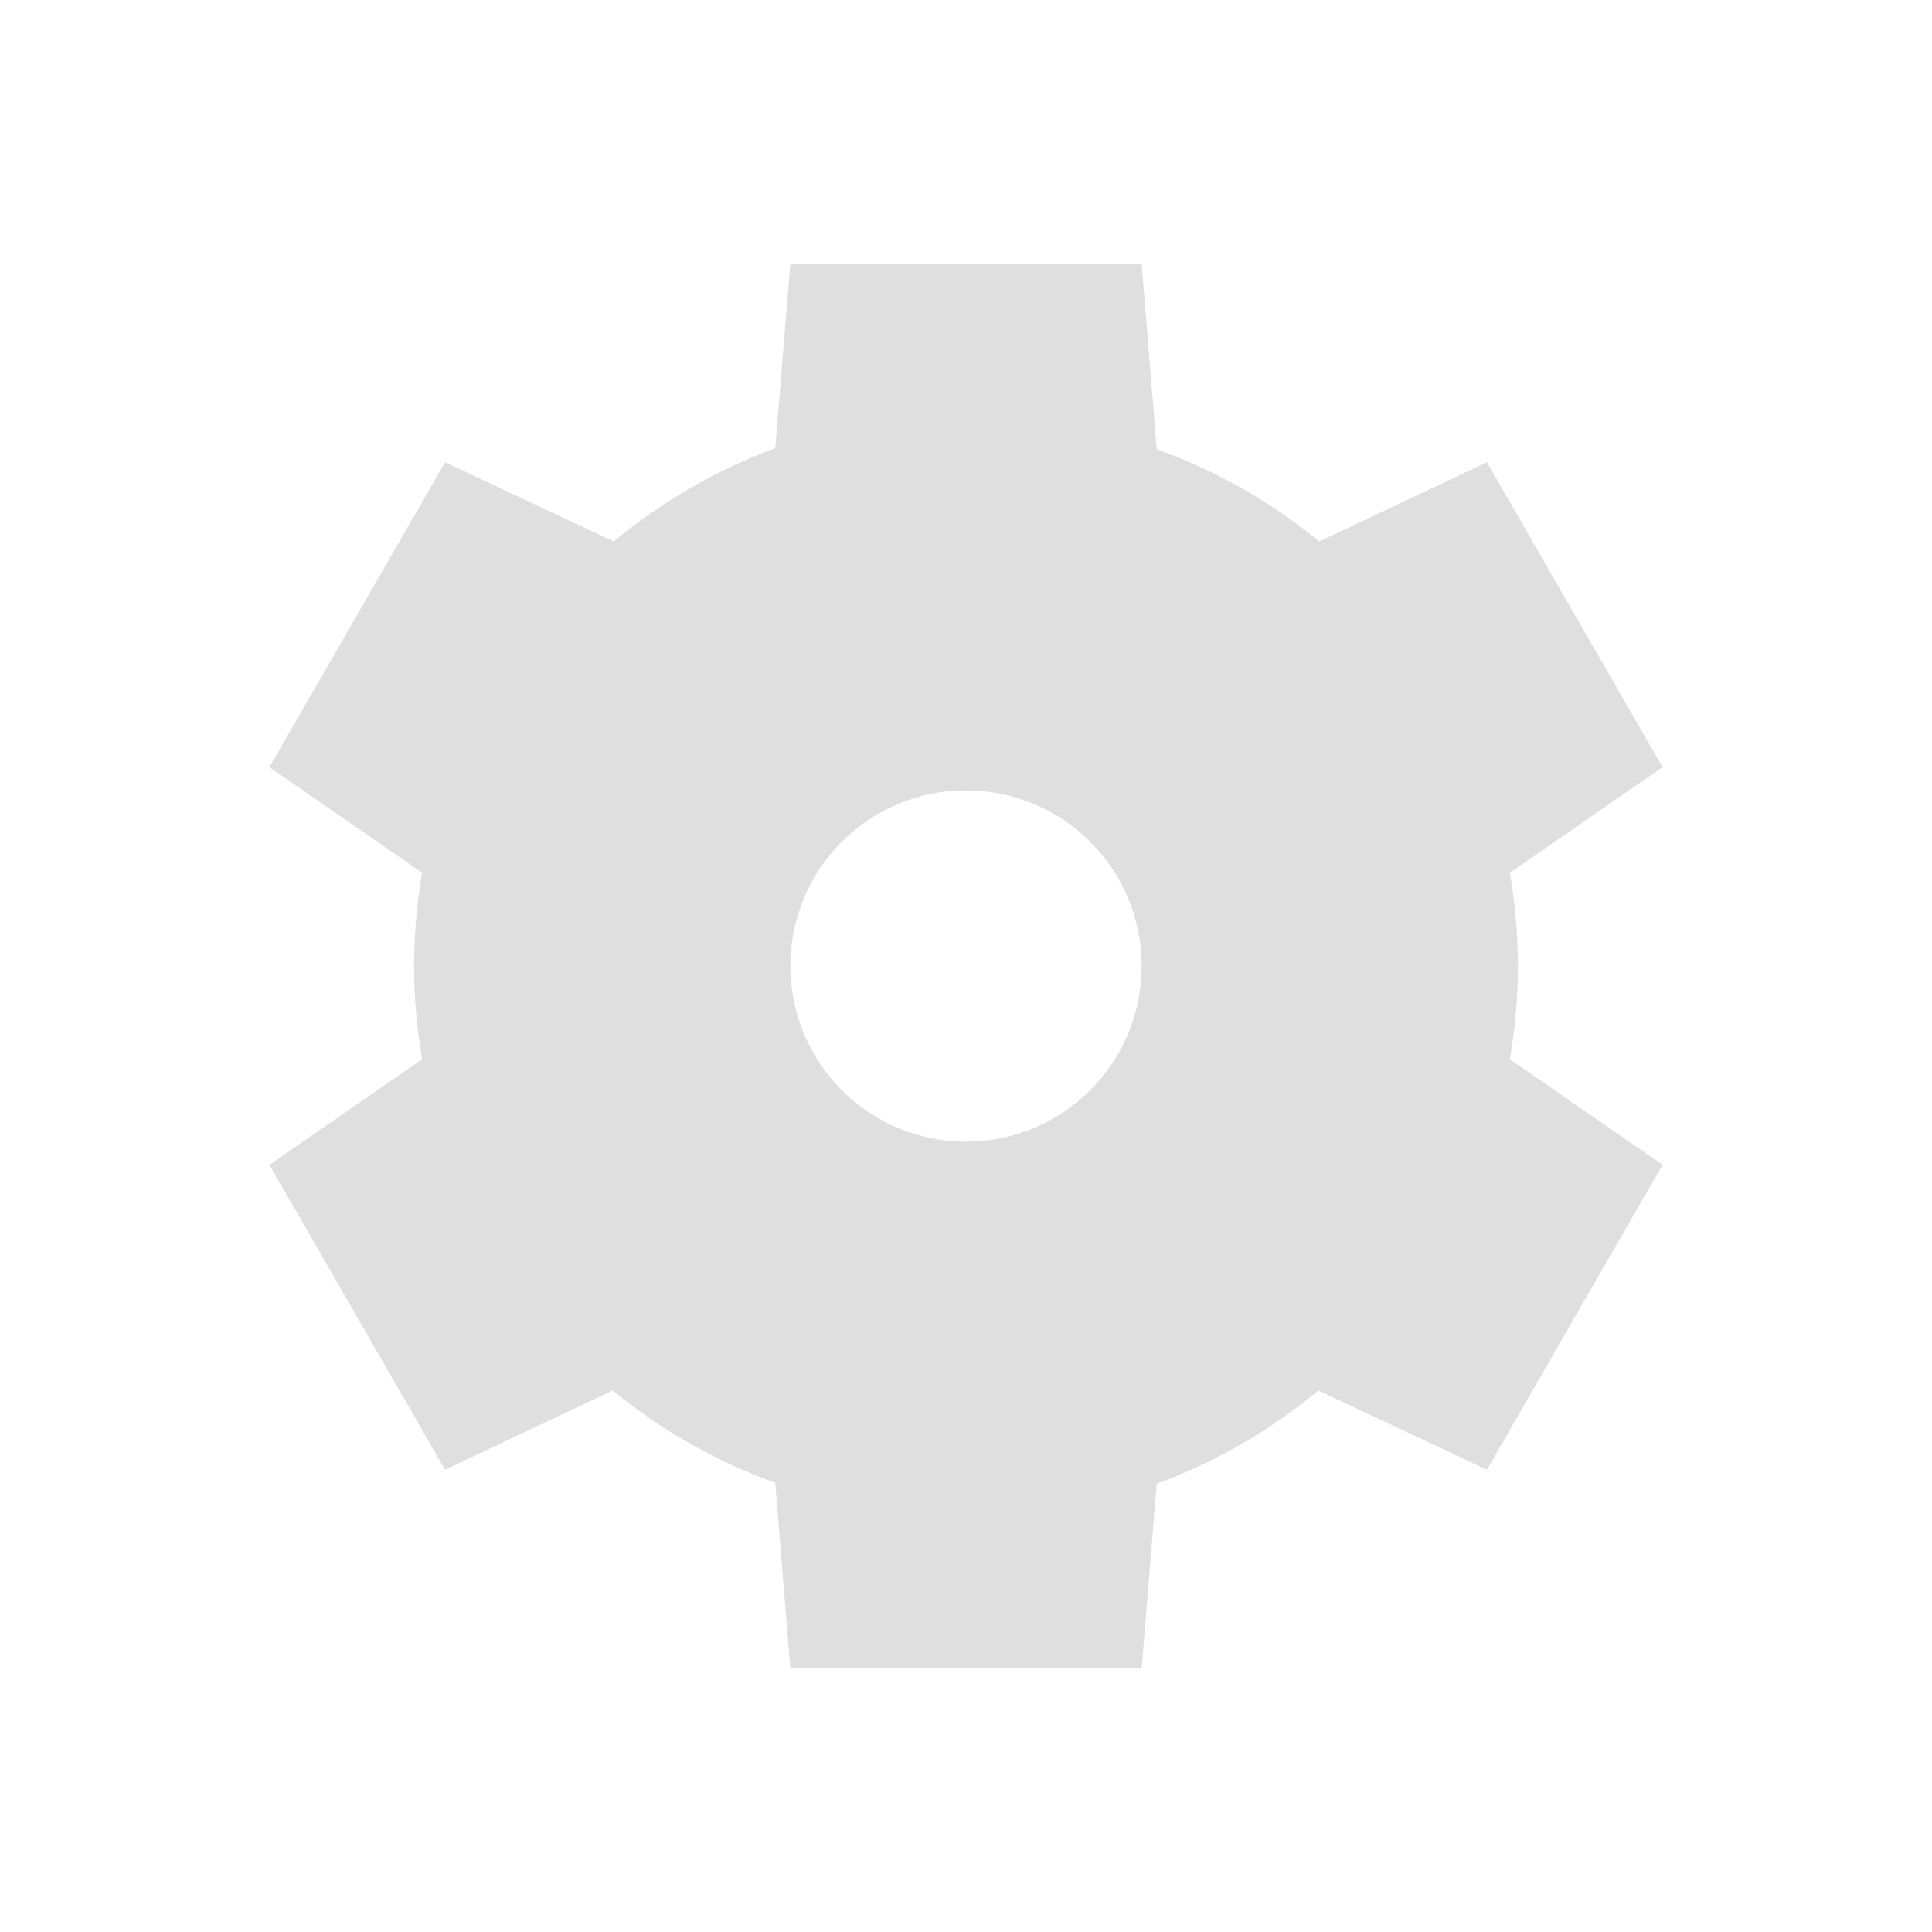
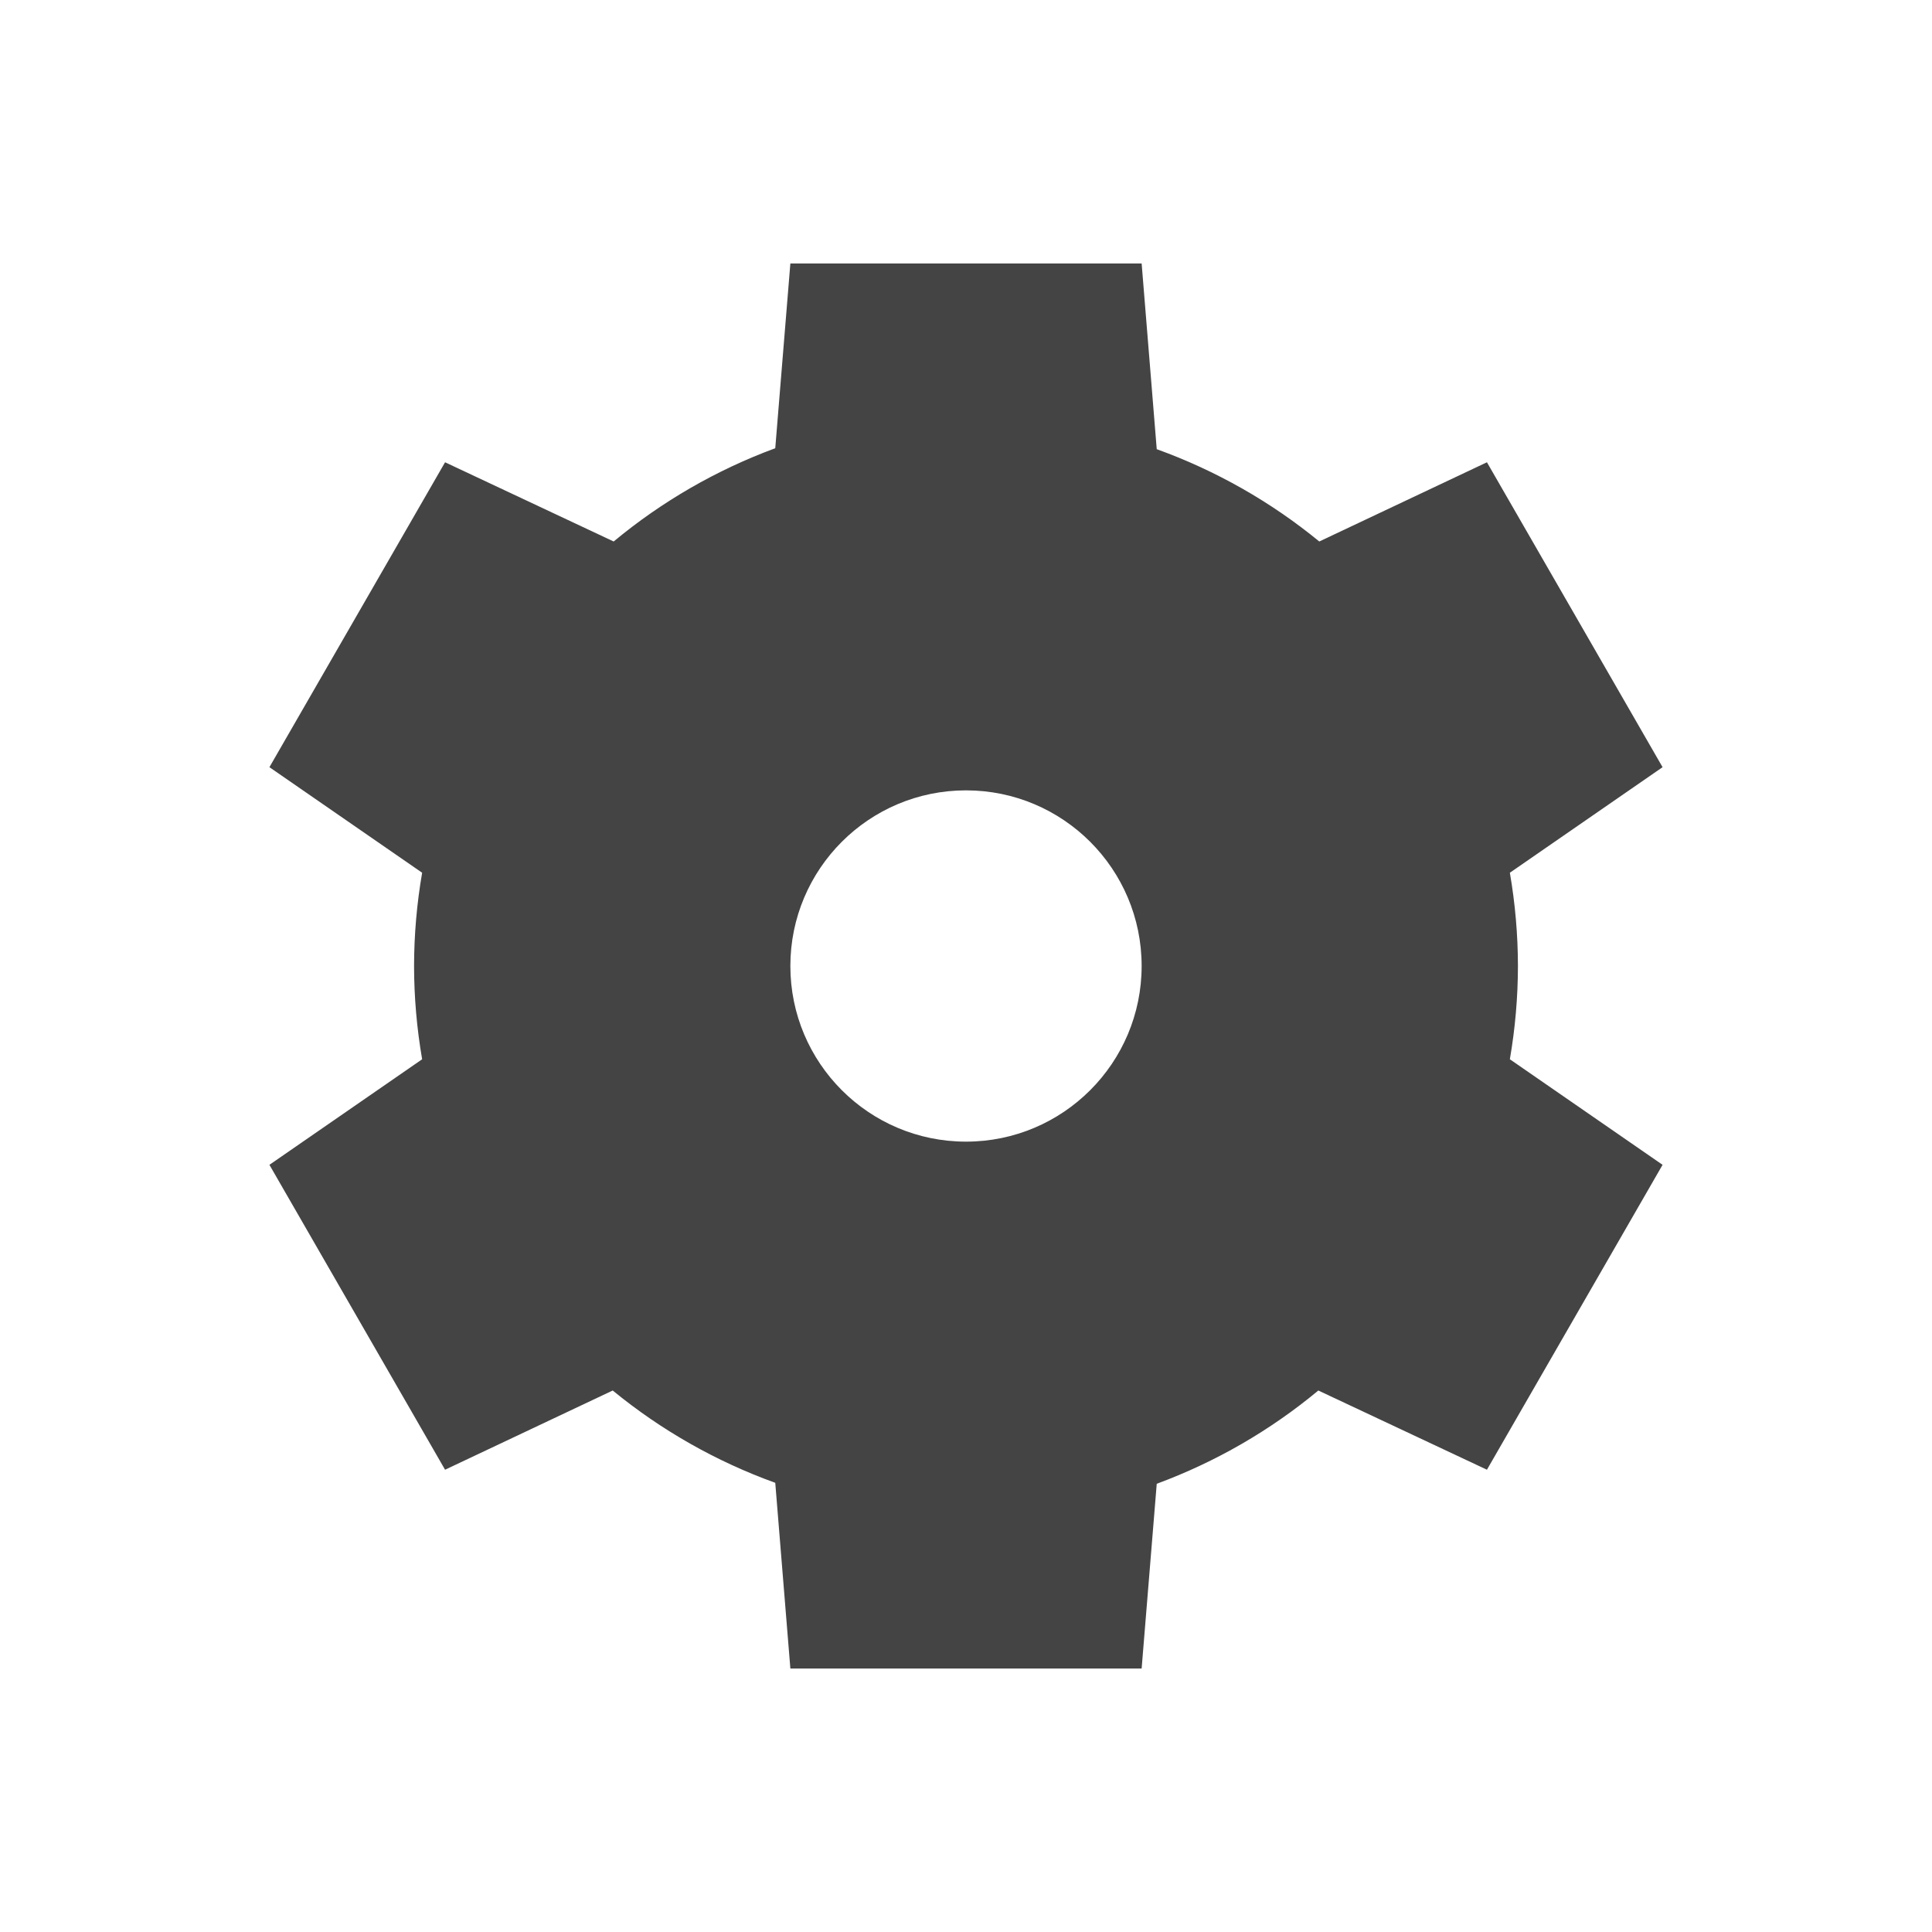
<svg xmlns="http://www.w3.org/2000/svg" width="22" height="22" version="1.1">
  <defs>
    <style id="current-color-scheme" type="text/css">
-    .ColorScheme-Text { color:#dfdfdf; } .ColorScheme-Highlight { color:#4285f4; } .ColorScheme-NeutralText { color:#ff9800; } .ColorScheme-PositiveText { color:#4caf50; } .ColorScheme-NegativeText { color:#f44336; }
+    .ColorScheme-Text { color:#444444; } .ColorScheme-Highlight { color:#4285f4; } .ColorScheme-NeutralText { color:#ff9800; } .ColorScheme-PositiveText { color:#4caf50; } .ColorScheme-NegativeText { color:#f44336; }
  </style>
  </defs>
  <path style="fill:currentColor" class="ColorScheme-Text" d="M 9 3 L 8.828 5.104 A 6.286 6.286 0 0 0 6.988 6.166 L 5.068 5.264 L 3.068 8.736 L 4.807 9.938 A 6.286 6.286 0 0 0 4.715 11 A 6.286 6.286 0 0 0 4.807 12.062 L 3.068 13.264 L 5.068 16.736 L 6.977 15.834 A 6.286 6.286 0 0 0 8.828 16.885 L 9 19 L 13 19 L 13.172 16.896 A 6.286 6.286 0 0 0 15.012 15.834 L 16.932 16.736 L 18.932 13.264 L 17.193 12.062 A 6.286 6.286 0 0 0 17.285 11 A 6.286 6.286 0 0 0 17.193 9.938 L 18.932 8.736 L 16.932 5.264 L 15.023 6.166 A 6.286 6.286 0 0 0 13.172 5.115 L 13 3 L 9 3 z M 11 9 A 2 2 0 0 1 13 11 A 2 2 0 0 1 11 13 A 2 2 0 0 1 9 11 A 2 2 0 0 1 11 9 z" />
</svg>
